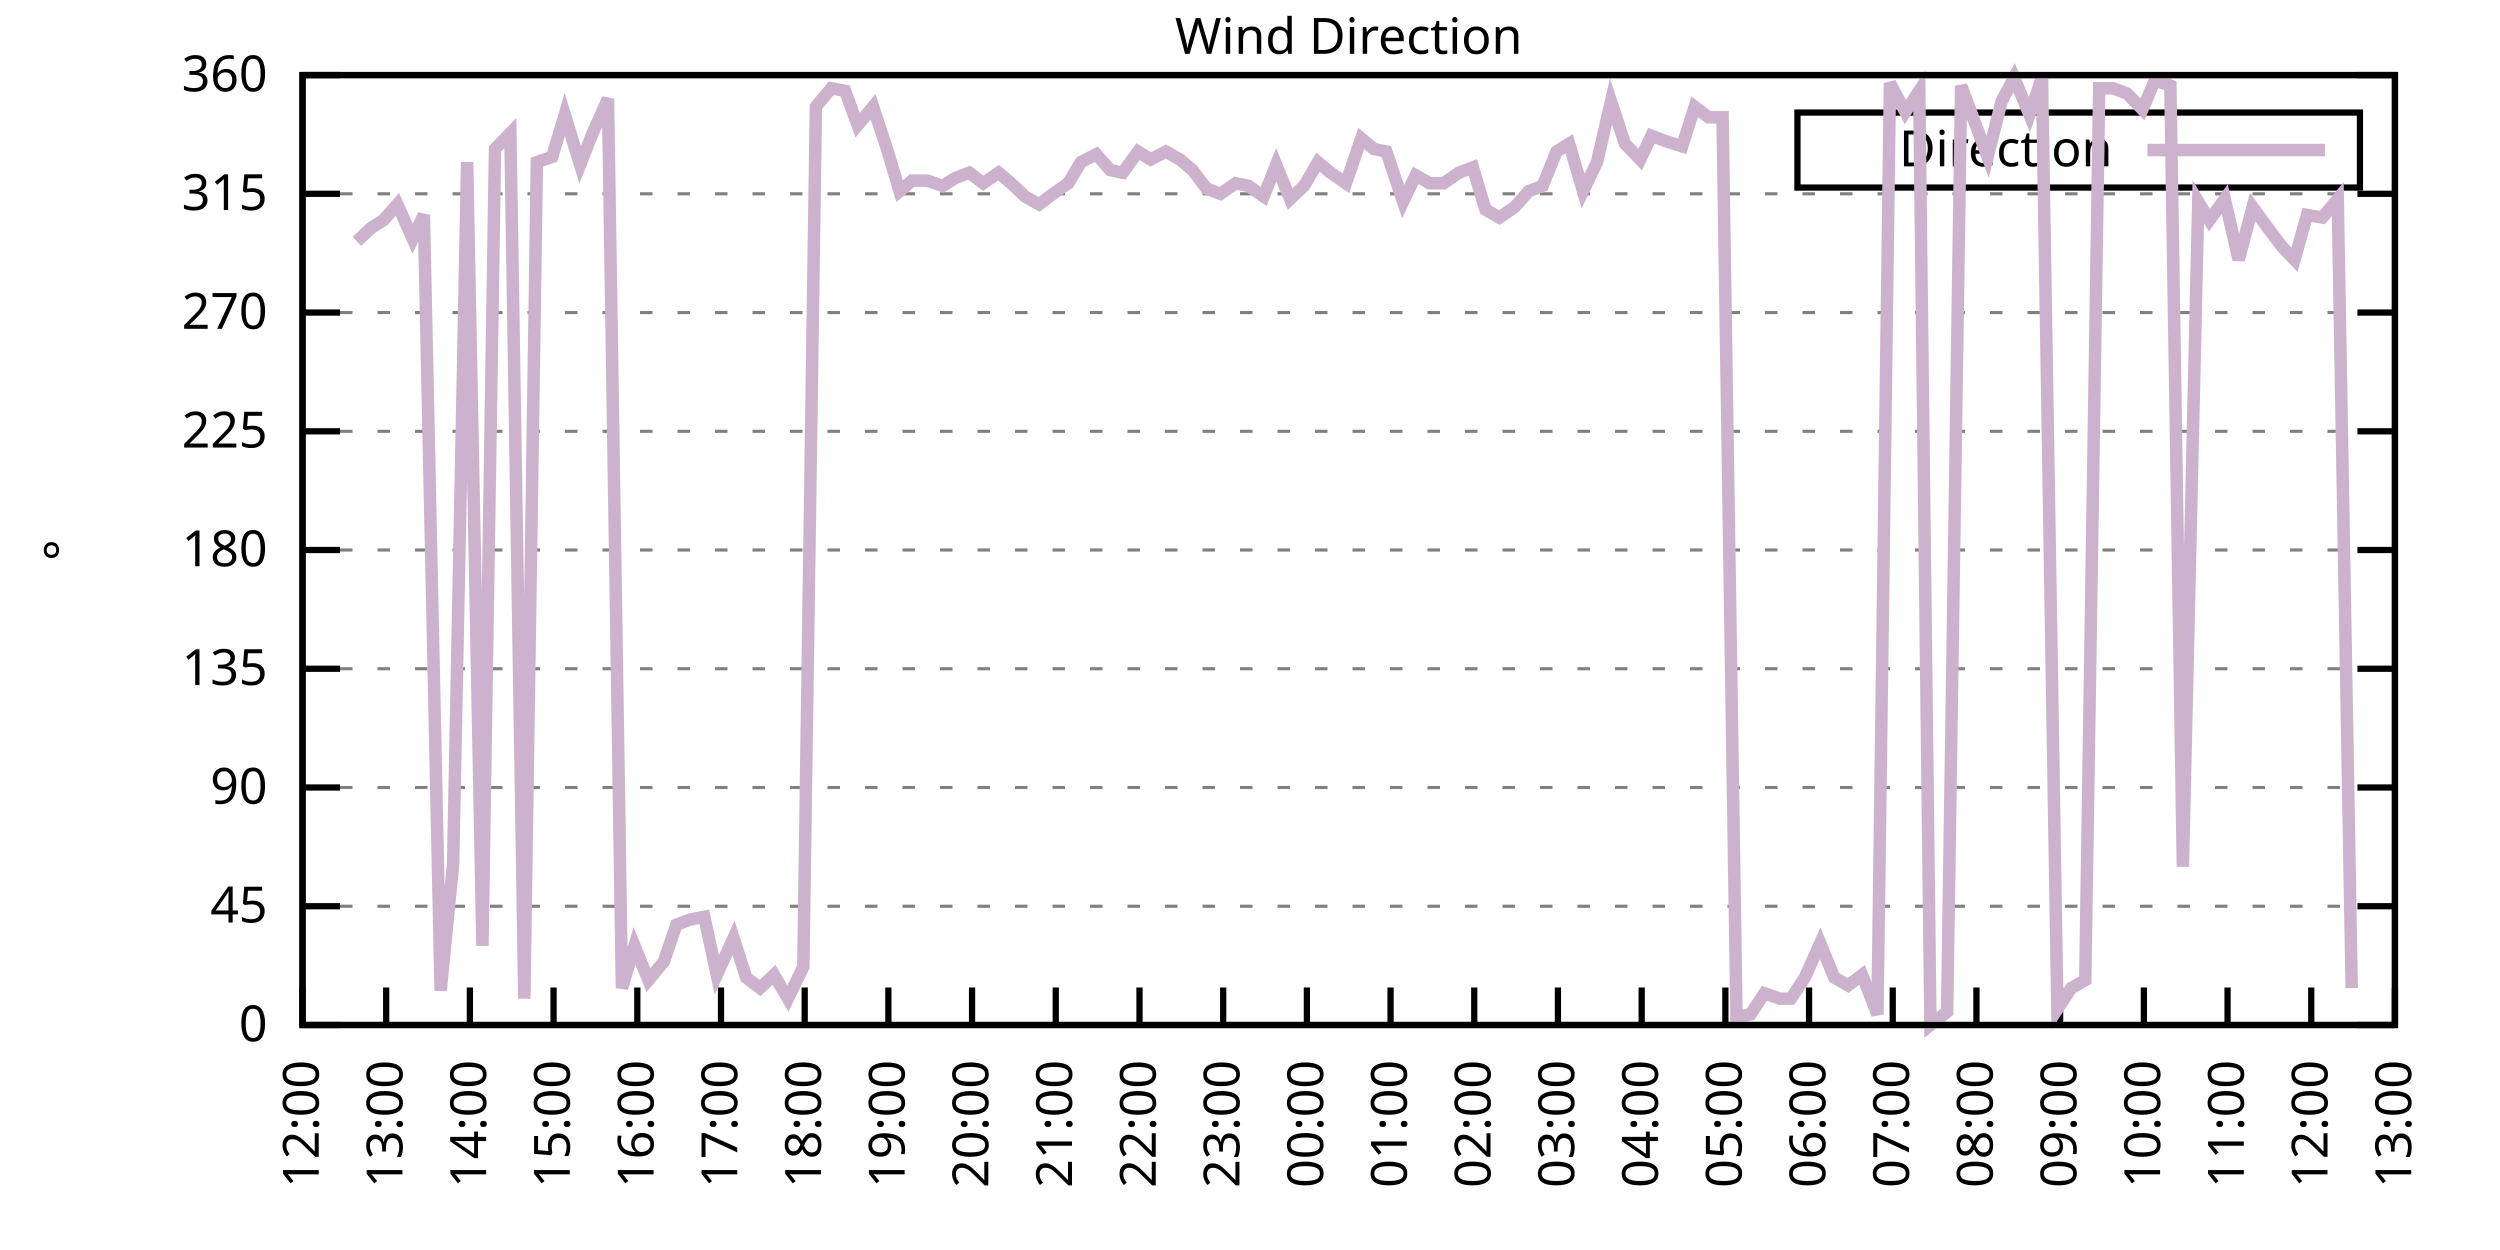
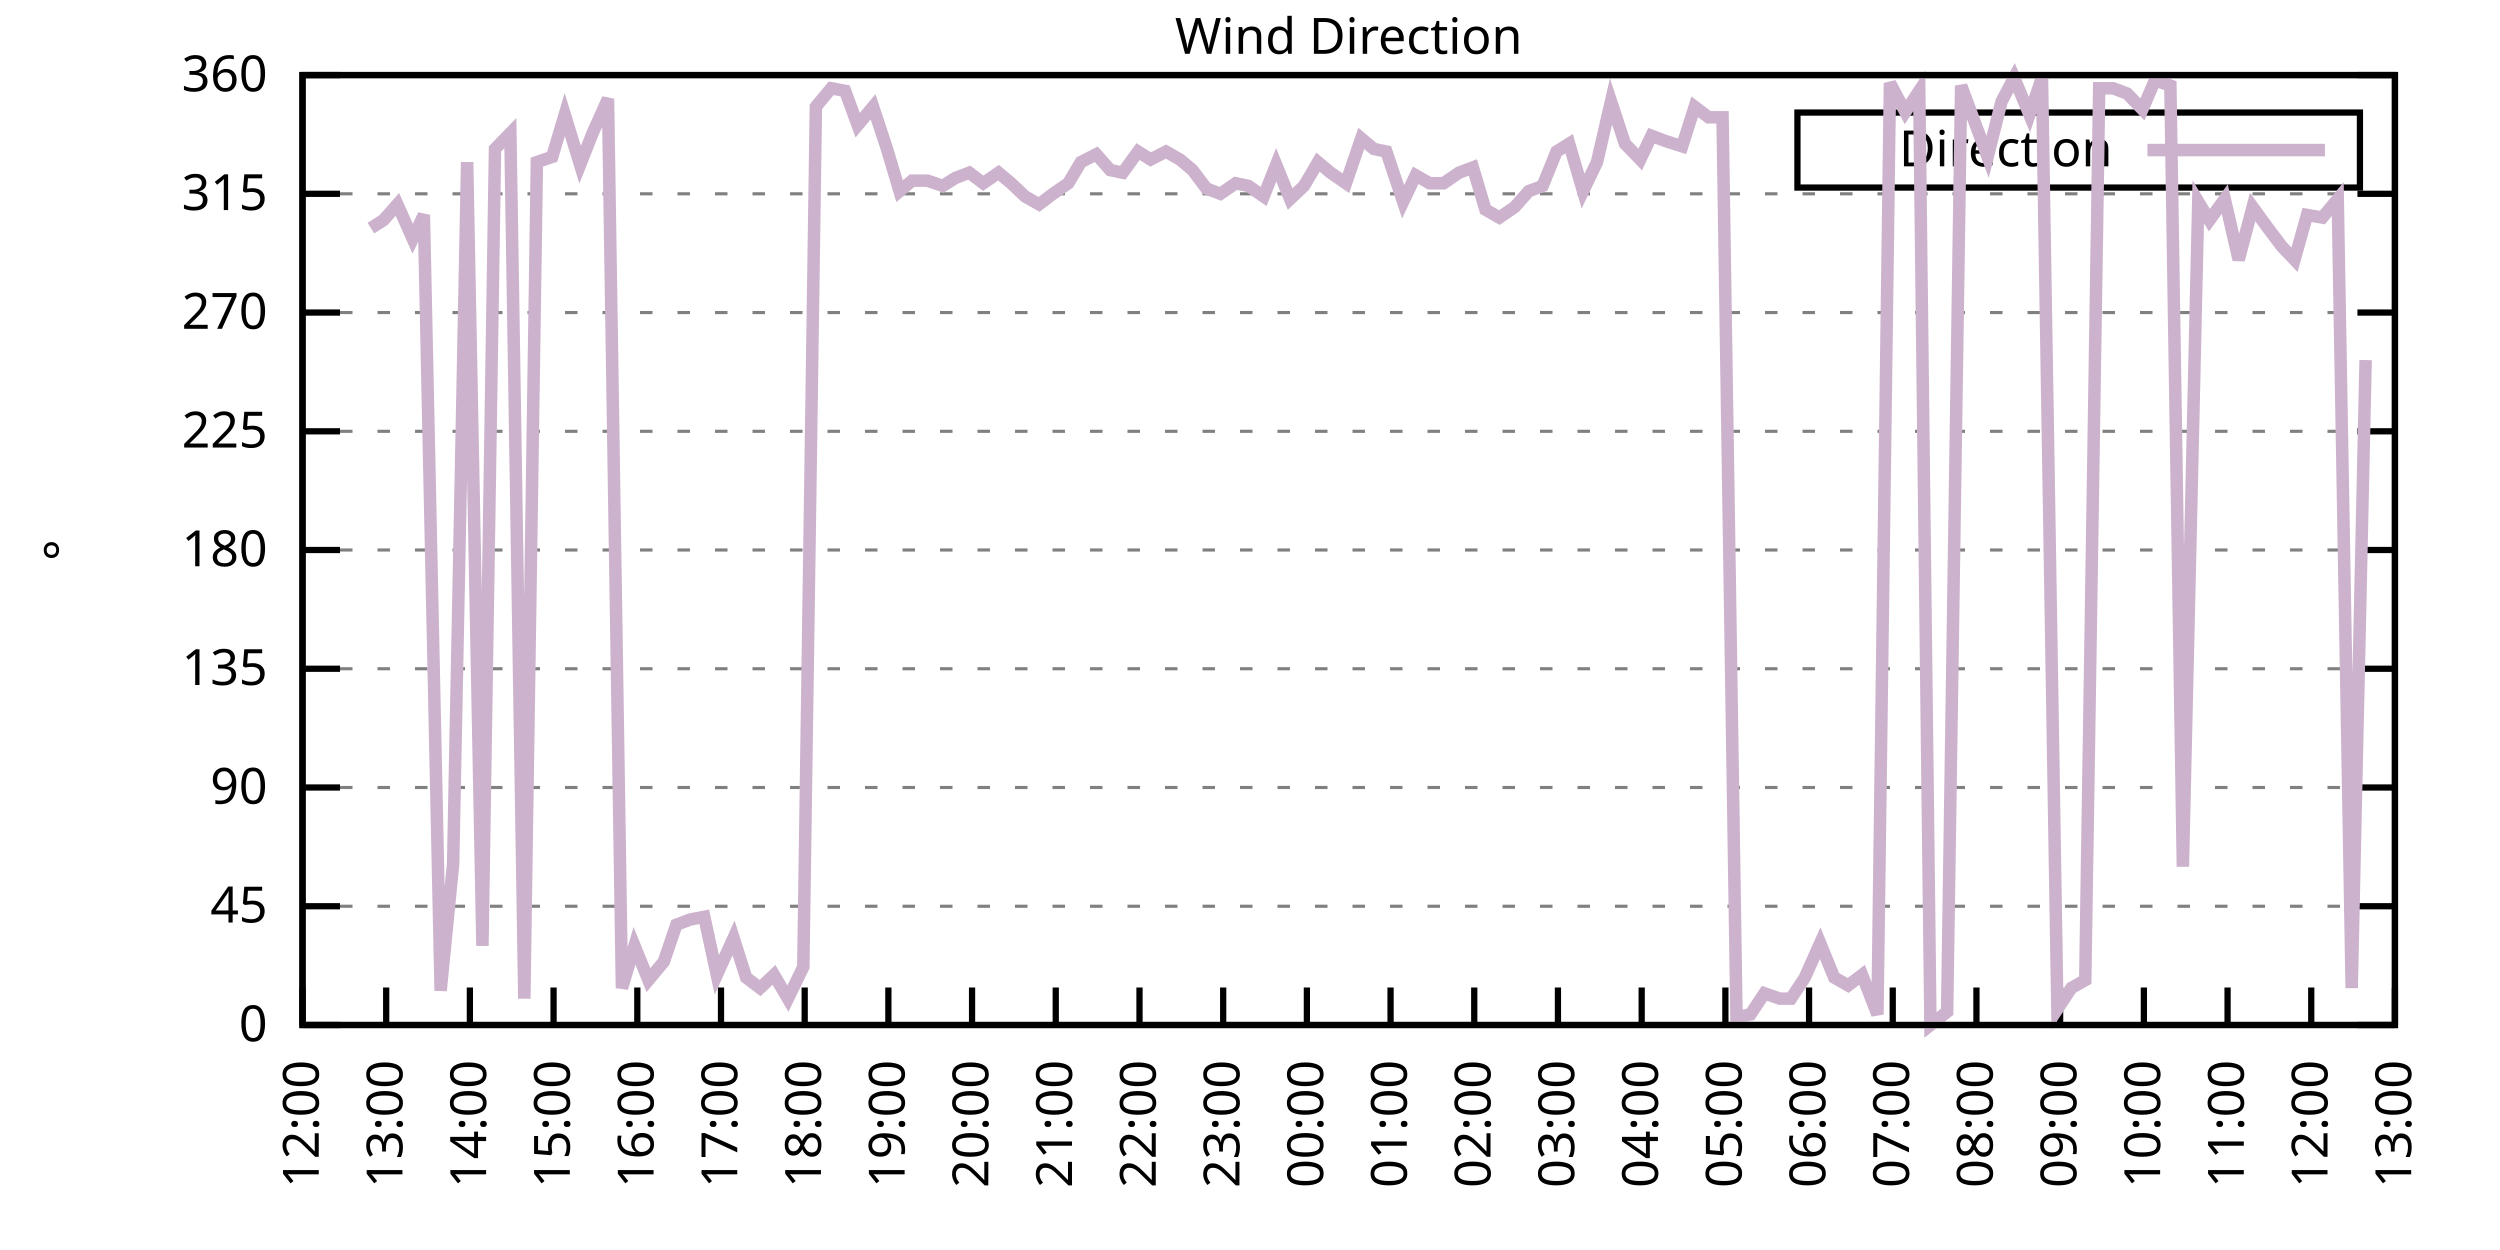
<svg xmlns="http://www.w3.org/2000/svg" xmlns:xlink="http://www.w3.org/1999/xlink" width="400" height="200" viewBox="0 0 400 200">
  <g id="gnuplot_canvas">
    <rect x="0" y="0" width="400" height="200" fill="none" />
    <defs>
      <circle id="gpDot" r="0.5" stroke-width="0.5" stroke="currentColor" />
      <path id="gpPt0" stroke-width="0.333" stroke="currentColor" d="M-1,0 h2 M0,-1 v2" />
      <path id="gpPt1" stroke-width="0.333" stroke="currentColor" d="M-1,-1 L1,1 M1,-1 L-1,1" />
      <path id="gpPt2" stroke-width="0.333" stroke="currentColor" d="M-1,0 L1,0 M0,-1 L0,1 M-1,-1 L1,1 M-1,1 L1,-1" />
      <rect id="gpPt3" stroke-width="0.333" stroke="currentColor" x="-1" y="-1" width="2" height="2" />
      <rect id="gpPt4" stroke-width="0.333" stroke="currentColor" fill="currentColor" x="-1" y="-1" width="2" height="2" />
      <circle id="gpPt5" stroke-width="0.333" stroke="currentColor" cx="0" cy="0" r="1" />
      <use xlink:href="#gpPt5" id="gpPt6" fill="currentColor" stroke="none" />
      <path id="gpPt7" stroke-width="0.333" stroke="currentColor" d="M0,-1.33 L-1.33,0.67 L1.33,0.67 z" />
      <use xlink:href="#gpPt7" id="gpPt8" fill="currentColor" stroke="none" />
      <use xlink:href="#gpPt7" id="gpPt9" stroke="currentColor" transform="rotate(180)" />
      <use xlink:href="#gpPt9" id="gpPt10" fill="currentColor" stroke="none" />
      <use xlink:href="#gpPt3" id="gpPt11" stroke="currentColor" transform="rotate(45)" />
      <use xlink:href="#gpPt11" id="gpPt12" fill="currentColor" stroke="none" />
      <path id="gpPt13" stroke-width="0.333" stroke="currentColor" d="M0,1.330 L1.265,0.411 L0.782,-1.067 L-0.782,-1.076 L-1.265,0.411 z" />
      <use xlink:href="#gpPt13" id="gpPt14" fill="currentColor" stroke="none" />
      <filter id="textbox" filterUnits="objectBoundingBox" x="0" y="0" height="1" width="1">
        <feFlood flood-color="white" flood-opacity="1" result="bgnd" />
        <feComposite in="SourceGraphic" in2="bgnd" operator="atop" />
      </filter>
      <filter id="greybox" filterUnits="objectBoundingBox" x="0" y="0" height="1" width="1">
        <feFlood flood-color="lightgrey" flood-opacity="1" result="grey" />
        <feComposite in="SourceGraphic" in2="grey" operator="atop" />
      </filter>
    </defs>
    <g fill="none" color="white" stroke="currentColor" stroke-width="1.00" stroke-linecap="butt" stroke-linejoin="miter">
</g>
    <g fill="none" color="black" stroke="currentColor" stroke-width="1.00" stroke-linecap="butt" stroke-linejoin="miter">
      <g stroke="none" shape-rendering="crispEdges">
        <polygon fill="rgb(255, 255, 255)" points="48.40,164.00 383.18,164.00 383.18,12.02 48.40,12.02 " />
      </g>
    </g>
    <g fill="none" color="black" stroke="currentColor" stroke-width="1.00" stroke-linecap="butt" stroke-linejoin="miter">
</g>
    <g fill="none" color="black" stroke="black" stroke-width="0.50" stroke-linecap="butt" stroke-linejoin="miter">
</g>
    <g fill="none" color="gray" stroke="currentColor" stroke-width="0.50" stroke-linecap="butt" stroke-linejoin="miter">
      <path stroke="gray" stroke-dasharray="2,4" class="gridline" d="M48.40,164.00 L383.19,164.00  " />
    </g>
    <g fill="none" color="gray" stroke="gray" stroke-width="1.00" stroke-linecap="butt" stroke-linejoin="miter">
</g>
    <g fill="none" color="black" stroke="currentColor" stroke-width="1.00" stroke-linecap="butt" stroke-linejoin="miter">
      <path stroke="black" d="M48.40,164.00 L54.40,164.00 M383.19,164.00 L377.19,164.00  " />
      <g transform="translate(42.80,166.60)" stroke="none" fill="black" font-family="Sans" font-size="8.00" text-anchor="end">
        <text>
          <tspan font-family="Sans"> 0</tspan>
        </text>
      </g>
    </g>
    <g fill="none" color="black" stroke="currentColor" stroke-width="1.00" stroke-linecap="butt" stroke-linejoin="miter">
</g>
    <g fill="none" color="black" stroke="black" stroke-width="0.50" stroke-linecap="butt" stroke-linejoin="miter">
</g>
    <g fill="none" color="gray" stroke="currentColor" stroke-width="0.50" stroke-linecap="butt" stroke-linejoin="miter">
      <path stroke="gray" stroke-dasharray="2,4" class="gridline" d="M48.40,145.00 L383.19,145.00  " />
    </g>
    <g fill="none" color="gray" stroke="gray" stroke-width="1.00" stroke-linecap="butt" stroke-linejoin="miter">
</g>
    <g fill="none" color="black" stroke="currentColor" stroke-width="1.00" stroke-linecap="butt" stroke-linejoin="miter">
      <path stroke="black" d="M48.40,145.00 L54.40,145.00 M383.19,145.00 L377.19,145.00  " />
      <g transform="translate(42.80,147.60)" stroke="none" fill="black" font-family="Sans" font-size="8.00" text-anchor="end">
        <text>
          <tspan font-family="Sans"> 45</tspan>
        </text>
      </g>
    </g>
    <g fill="none" color="black" stroke="currentColor" stroke-width="1.00" stroke-linecap="butt" stroke-linejoin="miter">
</g>
    <g fill="none" color="black" stroke="black" stroke-width="0.50" stroke-linecap="butt" stroke-linejoin="miter">
</g>
    <g fill="none" color="gray" stroke="currentColor" stroke-width="0.50" stroke-linecap="butt" stroke-linejoin="miter">
      <path stroke="gray" stroke-dasharray="2,4" class="gridline" d="M48.40,126.00 L383.19,126.00  " />
    </g>
    <g fill="none" color="gray" stroke="gray" stroke-width="1.00" stroke-linecap="butt" stroke-linejoin="miter">
</g>
    <g fill="none" color="black" stroke="currentColor" stroke-width="1.00" stroke-linecap="butt" stroke-linejoin="miter">
      <path stroke="black" d="M48.40,126.00 L54.40,126.00 M383.19,126.00 L377.19,126.00  " />
      <g transform="translate(42.80,128.60)" stroke="none" fill="black" font-family="Sans" font-size="8.00" text-anchor="end">
        <text>
          <tspan font-family="Sans"> 90</tspan>
        </text>
      </g>
    </g>
    <g fill="none" color="black" stroke="currentColor" stroke-width="1.00" stroke-linecap="butt" stroke-linejoin="miter">
</g>
    <g fill="none" color="black" stroke="black" stroke-width="0.50" stroke-linecap="butt" stroke-linejoin="miter">
</g>
    <g fill="none" color="gray" stroke="currentColor" stroke-width="0.50" stroke-linecap="butt" stroke-linejoin="miter">
      <path stroke="gray" stroke-dasharray="2,4" class="gridline" d="M48.40,107.00 L383.19,107.00  " />
    </g>
    <g fill="none" color="gray" stroke="gray" stroke-width="1.00" stroke-linecap="butt" stroke-linejoin="miter">
</g>
    <g fill="none" color="black" stroke="currentColor" stroke-width="1.00" stroke-linecap="butt" stroke-linejoin="miter">
      <path stroke="black" d="M48.40,107.00 L54.40,107.00 M383.19,107.00 L377.19,107.00  " />
      <g transform="translate(42.80,109.60)" stroke="none" fill="black" font-family="Sans" font-size="8.00" text-anchor="end">
        <text>
          <tspan font-family="Sans"> 135</tspan>
        </text>
      </g>
    </g>
    <g fill="none" color="black" stroke="currentColor" stroke-width="1.00" stroke-linecap="butt" stroke-linejoin="miter">
</g>
    <g fill="none" color="black" stroke="black" stroke-width="0.50" stroke-linecap="butt" stroke-linejoin="miter">
</g>
    <g fill="none" color="gray" stroke="currentColor" stroke-width="0.50" stroke-linecap="butt" stroke-linejoin="miter">
      <path stroke="gray" stroke-dasharray="2,4" class="gridline" d="M48.40,88.00 L383.19,88.00  " />
    </g>
    <g fill="none" color="gray" stroke="gray" stroke-width="1.00" stroke-linecap="butt" stroke-linejoin="miter">
</g>
    <g fill="none" color="black" stroke="currentColor" stroke-width="1.00" stroke-linecap="butt" stroke-linejoin="miter">
      <path stroke="black" d="M48.40,88.00 L54.40,88.00 M383.19,88.00 L377.19,88.00  " />
      <g transform="translate(42.80,90.60)" stroke="none" fill="black" font-family="Sans" font-size="8.00" text-anchor="end">
        <text>
          <tspan font-family="Sans"> 180</tspan>
        </text>
      </g>
    </g>
    <g fill="none" color="black" stroke="currentColor" stroke-width="1.00" stroke-linecap="butt" stroke-linejoin="miter">
</g>
    <g fill="none" color="black" stroke="black" stroke-width="0.50" stroke-linecap="butt" stroke-linejoin="miter">
</g>
    <g fill="none" color="gray" stroke="currentColor" stroke-width="0.50" stroke-linecap="butt" stroke-linejoin="miter">
      <path stroke="gray" stroke-dasharray="2,4" class="gridline" d="M48.40,69.01 L383.19,69.01  " />
    </g>
    <g fill="none" color="gray" stroke="gray" stroke-width="1.00" stroke-linecap="butt" stroke-linejoin="miter">
</g>
    <g fill="none" color="black" stroke="currentColor" stroke-width="1.00" stroke-linecap="butt" stroke-linejoin="miter">
      <path stroke="black" d="M48.40,69.01 L54.40,69.01 M383.19,69.01 L377.19,69.01  " />
      <g transform="translate(42.80,71.61)" stroke="none" fill="black" font-family="Sans" font-size="8.00" text-anchor="end">
        <text>
          <tspan font-family="Sans"> 225</tspan>
        </text>
      </g>
    </g>
    <g fill="none" color="black" stroke="currentColor" stroke-width="1.00" stroke-linecap="butt" stroke-linejoin="miter">
</g>
    <g fill="none" color="black" stroke="black" stroke-width="0.50" stroke-linecap="butt" stroke-linejoin="miter">
</g>
    <g fill="none" color="gray" stroke="currentColor" stroke-width="0.50" stroke-linecap="butt" stroke-linejoin="miter">
      <path stroke="gray" stroke-dasharray="2,4" class="gridline" d="M48.40,50.01 L383.19,50.01  " />
    </g>
    <g fill="none" color="gray" stroke="gray" stroke-width="1.00" stroke-linecap="butt" stroke-linejoin="miter">
</g>
    <g fill="none" color="black" stroke="currentColor" stroke-width="1.00" stroke-linecap="butt" stroke-linejoin="miter">
      <path stroke="black" d="M48.40,50.01 L54.40,50.01 M383.19,50.01 L377.19,50.01  " />
      <g transform="translate(42.80,52.61)" stroke="none" fill="black" font-family="Sans" font-size="8.00" text-anchor="end">
        <text>
          <tspan font-family="Sans"> 270</tspan>
        </text>
      </g>
    </g>
    <g fill="none" color="black" stroke="currentColor" stroke-width="1.00" stroke-linecap="butt" stroke-linejoin="miter">
</g>
    <g fill="none" color="black" stroke="black" stroke-width="0.50" stroke-linecap="butt" stroke-linejoin="miter">
</g>
    <g fill="none" color="gray" stroke="currentColor" stroke-width="0.50" stroke-linecap="butt" stroke-linejoin="miter">
      <path stroke="gray" stroke-dasharray="2,4" class="gridline" d="M48.40,31.01 L383.19,31.01  " />
    </g>
    <g fill="none" color="gray" stroke="gray" stroke-width="1.00" stroke-linecap="butt" stroke-linejoin="miter">
</g>
    <g fill="none" color="black" stroke="currentColor" stroke-width="1.00" stroke-linecap="butt" stroke-linejoin="miter">
      <path stroke="black" d="M48.40,31.01 L54.40,31.01 M383.19,31.01 L377.19,31.01  " />
      <g transform="translate(42.80,33.61)" stroke="none" fill="black" font-family="Sans" font-size="8.00" text-anchor="end">
        <text>
          <tspan font-family="Sans"> 315</tspan>
        </text>
      </g>
    </g>
    <g fill="none" color="black" stroke="currentColor" stroke-width="1.00" stroke-linecap="butt" stroke-linejoin="miter">
</g>
    <g fill="none" color="black" stroke="black" stroke-width="0.50" stroke-linecap="butt" stroke-linejoin="miter">
</g>
    <g fill="none" color="gray" stroke="currentColor" stroke-width="0.50" stroke-linecap="butt" stroke-linejoin="miter">
      <path stroke="gray" stroke-dasharray="2,4" class="gridline" d="M48.40,12.01 L383.19,12.01  " />
    </g>
    <g fill="none" color="gray" stroke="gray" stroke-width="1.00" stroke-linecap="butt" stroke-linejoin="miter">
</g>
    <g fill="none" color="black" stroke="currentColor" stroke-width="1.00" stroke-linecap="butt" stroke-linejoin="miter">
      <path stroke="black" d="M48.40,12.01 L54.40,12.01 M383.19,12.01 L377.19,12.01  " />
      <g transform="translate(42.80,14.61)" stroke="none" fill="black" font-family="Sans" font-size="8.00" text-anchor="end">
        <text>
          <tspan font-family="Sans"> 360</tspan>
        </text>
      </g>
    </g>
    <g fill="none" color="black" stroke="currentColor" stroke-width="1.00" stroke-linecap="butt" stroke-linejoin="miter">
      <path stroke="black" d="M48.40,164.00 L48.40,158.00  " />
      <g transform="translate(51.00,169.60) rotate(270.00)" stroke="none" fill="black" font-family="Sans" font-size="8.00" text-anchor="end">
        <text>
          <tspan font-family="Sans">12:00</tspan>
        </text>
      </g>
    </g>
    <g fill="none" color="black" stroke="currentColor" stroke-width="1.00" stroke-linecap="butt" stroke-linejoin="miter">
      <path stroke="black" d="M61.79,164.00 L61.79,158.00  " />
      <g transform="translate(64.39,169.60) rotate(270.00)" stroke="none" fill="black" font-family="Sans" font-size="8.00" text-anchor="end">
        <text>
          <tspan font-family="Sans">13:00</tspan>
        </text>
      </g>
    </g>
    <g fill="none" color="black" stroke="currentColor" stroke-width="1.00" stroke-linecap="butt" stroke-linejoin="miter">
      <path stroke="black" d="M75.18,164.00 L75.18,158.00  " />
      <g transform="translate(77.78,169.60) rotate(270.00)" stroke="none" fill="black" font-family="Sans" font-size="8.00" text-anchor="end">
        <text>
          <tspan font-family="Sans">14:00</tspan>
        </text>
      </g>
    </g>
    <g fill="none" color="black" stroke="currentColor" stroke-width="1.00" stroke-linecap="butt" stroke-linejoin="miter">
      <path stroke="black" d="M88.57,164.00 L88.57,158.00  " />
      <g transform="translate(91.17,169.60) rotate(270.00)" stroke="none" fill="black" font-family="Sans" font-size="8.00" text-anchor="end">
        <text>
          <tspan font-family="Sans">15:00</tspan>
        </text>
      </g>
    </g>
    <g fill="none" color="black" stroke="currentColor" stroke-width="1.00" stroke-linecap="butt" stroke-linejoin="miter">
      <path stroke="black" d="M101.97,164.00 L101.97,158.00  " />
      <g transform="translate(104.57,169.60) rotate(270.00)" stroke="none" fill="black" font-family="Sans" font-size="8.00" text-anchor="end">
        <text>
          <tspan font-family="Sans">16:00</tspan>
        </text>
      </g>
    </g>
    <g fill="none" color="black" stroke="currentColor" stroke-width="1.00" stroke-linecap="butt" stroke-linejoin="miter">
      <path stroke="black" d="M115.36,164.00 L115.36,158.00  " />
      <g transform="translate(117.96,169.60) rotate(270.00)" stroke="none" fill="black" font-family="Sans" font-size="8.00" text-anchor="end">
        <text>
          <tspan font-family="Sans">17:00</tspan>
        </text>
      </g>
    </g>
    <g fill="none" color="black" stroke="currentColor" stroke-width="1.00" stroke-linecap="butt" stroke-linejoin="miter">
      <path stroke="black" d="M128.75,164.00 L128.75,158.00  " />
      <g transform="translate(131.35,169.60) rotate(270.00)" stroke="none" fill="black" font-family="Sans" font-size="8.00" text-anchor="end">
        <text>
          <tspan font-family="Sans">18:00</tspan>
        </text>
      </g>
    </g>
    <g fill="none" color="black" stroke="currentColor" stroke-width="1.00" stroke-linecap="butt" stroke-linejoin="miter">
      <path stroke="black" d="M142.14,164.00 L142.14,158.00  " />
      <g transform="translate(144.74,169.60) rotate(270.00)" stroke="none" fill="black" font-family="Sans" font-size="8.00" text-anchor="end">
        <text>
          <tspan font-family="Sans">19:00</tspan>
        </text>
      </g>
    </g>
    <g fill="none" color="black" stroke="currentColor" stroke-width="1.00" stroke-linecap="butt" stroke-linejoin="miter">
      <path stroke="black" d="M155.53,164.00 L155.53,158.00  " />
      <g transform="translate(158.13,169.60) rotate(270.00)" stroke="none" fill="black" font-family="Sans" font-size="8.00" text-anchor="end">
        <text>
          <tspan font-family="Sans">20:00</tspan>
        </text>
      </g>
    </g>
    <g fill="none" color="black" stroke="currentColor" stroke-width="1.00" stroke-linecap="butt" stroke-linejoin="miter">
      <path stroke="black" d="M168.92,164.00 L168.92,158.00  " />
      <g transform="translate(171.52,169.60) rotate(270.00)" stroke="none" fill="black" font-family="Sans" font-size="8.00" text-anchor="end">
        <text>
          <tspan font-family="Sans">21:00</tspan>
        </text>
      </g>
    </g>
    <g fill="none" color="black" stroke="currentColor" stroke-width="1.00" stroke-linecap="butt" stroke-linejoin="miter">
      <path stroke="black" d="M182.32,164.00 L182.32,158.00  " />
      <g transform="translate(184.92,169.60) rotate(270.00)" stroke="none" fill="black" font-family="Sans" font-size="8.00" text-anchor="end">
        <text>
          <tspan font-family="Sans">22:00</tspan>
        </text>
      </g>
    </g>
    <g fill="none" color="black" stroke="currentColor" stroke-width="1.00" stroke-linecap="butt" stroke-linejoin="miter">
      <path stroke="black" d="M195.71,164.00 L195.71,158.00  " />
      <g transform="translate(198.31,169.60) rotate(270.00)" stroke="none" fill="black" font-family="Sans" font-size="8.00" text-anchor="end">
        <text>
          <tspan font-family="Sans">23:00</tspan>
        </text>
      </g>
    </g>
    <g fill="none" color="black" stroke="currentColor" stroke-width="1.00" stroke-linecap="butt" stroke-linejoin="miter">
      <path stroke="black" d="M209.10,164.00 L209.10,158.00  " />
      <g transform="translate(211.70,169.60) rotate(270.00)" stroke="none" fill="black" font-family="Sans" font-size="8.00" text-anchor="end">
        <text>
          <tspan font-family="Sans">00:00</tspan>
        </text>
      </g>
    </g>
    <g fill="none" color="black" stroke="currentColor" stroke-width="1.00" stroke-linecap="butt" stroke-linejoin="miter">
      <path stroke="black" d="M222.49,164.00 L222.49,158.00  " />
      <g transform="translate(225.09,169.60) rotate(270.00)" stroke="none" fill="black" font-family="Sans" font-size="8.00" text-anchor="end">
        <text>
          <tspan font-family="Sans">01:00</tspan>
        </text>
      </g>
    </g>
    <g fill="none" color="black" stroke="currentColor" stroke-width="1.00" stroke-linecap="butt" stroke-linejoin="miter">
      <path stroke="black" d="M235.88,164.00 L235.88,158.00  " />
      <g transform="translate(238.48,169.60) rotate(270.00)" stroke="none" fill="black" font-family="Sans" font-size="8.00" text-anchor="end">
        <text>
          <tspan font-family="Sans">02:00</tspan>
        </text>
      </g>
    </g>
    <g fill="none" color="black" stroke="currentColor" stroke-width="1.00" stroke-linecap="butt" stroke-linejoin="miter">
      <path stroke="black" d="M249.27,164.00 L249.27,158.00  " />
      <g transform="translate(251.87,169.60) rotate(270.00)" stroke="none" fill="black" font-family="Sans" font-size="8.00" text-anchor="end">
        <text>
          <tspan font-family="Sans">03:00</tspan>
        </text>
      </g>
    </g>
    <g fill="none" color="black" stroke="currentColor" stroke-width="1.00" stroke-linecap="butt" stroke-linejoin="miter">
      <path stroke="black" d="M262.67,164.00 L262.67,158.00  " />
      <g transform="translate(265.27,169.60) rotate(270.00)" stroke="none" fill="black" font-family="Sans" font-size="8.00" text-anchor="end">
        <text>
          <tspan font-family="Sans">04:00</tspan>
        </text>
      </g>
    </g>
    <g fill="none" color="black" stroke="currentColor" stroke-width="1.00" stroke-linecap="butt" stroke-linejoin="miter">
      <path stroke="black" d="M276.06,164.00 L276.06,158.00  " />
      <g transform="translate(278.66,169.60) rotate(270.00)" stroke="none" fill="black" font-family="Sans" font-size="8.00" text-anchor="end">
        <text>
          <tspan font-family="Sans">05:00</tspan>
        </text>
      </g>
    </g>
    <g fill="none" color="black" stroke="currentColor" stroke-width="1.00" stroke-linecap="butt" stroke-linejoin="miter">
      <path stroke="black" d="M289.45,164.00 L289.45,158.00  " />
      <g transform="translate(292.05,169.60) rotate(270.00)" stroke="none" fill="black" font-family="Sans" font-size="8.00" text-anchor="end">
        <text>
          <tspan font-family="Sans">06:00</tspan>
        </text>
      </g>
    </g>
    <g fill="none" color="black" stroke="currentColor" stroke-width="1.00" stroke-linecap="butt" stroke-linejoin="miter">
      <path stroke="black" d="M302.84,164.00 L302.84,158.00  " />
      <g transform="translate(305.44,169.60) rotate(270.00)" stroke="none" fill="black" font-family="Sans" font-size="8.00" text-anchor="end">
        <text>
          <tspan font-family="Sans">07:00</tspan>
        </text>
      </g>
    </g>
    <g fill="none" color="black" stroke="currentColor" stroke-width="1.00" stroke-linecap="butt" stroke-linejoin="miter">
      <path stroke="black" d="M316.23,164.00 L316.23,158.00  " />
      <g transform="translate(318.83,169.60) rotate(270.00)" stroke="none" fill="black" font-family="Sans" font-size="8.00" text-anchor="end">
        <text>
          <tspan font-family="Sans">08:00</tspan>
        </text>
      </g>
    </g>
    <g fill="none" color="black" stroke="currentColor" stroke-width="1.00" stroke-linecap="butt" stroke-linejoin="miter">
      <path stroke="black" d="M329.62,164.00 L329.62,158.00  " />
      <g transform="translate(332.22,169.60) rotate(270.00)" stroke="none" fill="black" font-family="Sans" font-size="8.00" text-anchor="end">
        <text>
          <tspan font-family="Sans">09:00</tspan>
        </text>
      </g>
    </g>
    <g fill="none" color="black" stroke="currentColor" stroke-width="1.00" stroke-linecap="butt" stroke-linejoin="miter">
      <path stroke="black" d="M343.02,164.00 L343.02,158.00  " />
      <g transform="translate(345.62,169.60) rotate(270.00)" stroke="none" fill="black" font-family="Sans" font-size="8.00" text-anchor="end">
        <text>
          <tspan font-family="Sans">10:00</tspan>
        </text>
      </g>
    </g>
    <g fill="none" color="black" stroke="currentColor" stroke-width="1.00" stroke-linecap="butt" stroke-linejoin="miter">
      <path stroke="black" d="M356.41,164.00 L356.41,158.00  " />
      <g transform="translate(359.01,169.60) rotate(270.00)" stroke="none" fill="black" font-family="Sans" font-size="8.00" text-anchor="end">
        <text>
          <tspan font-family="Sans">11:00</tspan>
        </text>
      </g>
    </g>
    <g fill="none" color="black" stroke="currentColor" stroke-width="1.00" stroke-linecap="butt" stroke-linejoin="miter">
      <path stroke="black" d="M369.80,164.00 L369.80,158.00  " />
      <g transform="translate(372.40,169.60) rotate(270.00)" stroke="none" fill="black" font-family="Sans" font-size="8.00" text-anchor="end">
        <text>
          <tspan font-family="Sans">12:00</tspan>
        </text>
      </g>
    </g>
    <g fill="none" color="black" stroke="currentColor" stroke-width="1.00" stroke-linecap="butt" stroke-linejoin="miter">
      <path stroke="black" d="M383.19,164.00 L383.19,158.00  " />
      <g transform="translate(385.79,169.60) rotate(270.00)" stroke="none" fill="black" font-family="Sans" font-size="8.00" text-anchor="end">
        <text>
          <tspan font-family="Sans">13:00</tspan>
        </text>
      </g>
    </g>
    <g fill="none" color="black" stroke="currentColor" stroke-width="1.00" stroke-linecap="butt" stroke-linejoin="miter">
</g>
    <g fill="none" color="black" stroke="currentColor" stroke-width="1.00" stroke-linecap="butt" stroke-linejoin="miter">
      <path stroke="black" d="M48.40,12.01 L48.40,164.00 L383.19,164.00 L383.19,12.01 L48.40,12.01 Z  " />
    </g>
    <g fill="none" color="black" stroke="currentColor" stroke-width="1.00" stroke-linecap="butt" stroke-linejoin="miter">
</g>
    <g fill="none" color="black" stroke="currentColor" stroke-width="1.00" stroke-linecap="butt" stroke-linejoin="miter">
      <path stroke="black" d="M287.59,30.01 L287.59,18.01 L377.59,18.01 L377.59,30.01 L287.59,30.01 Z  " />
    </g>
    <g id="Wind_direction_plot_1">
      <g fill="none" color="white" stroke="black" stroke-width="2.00" stroke-linecap="butt" stroke-linejoin="miter">
</g>
      <g fill="none" color="black" stroke="currentColor" stroke-width="2.00" stroke-linecap="butt" stroke-linejoin="miter">
        <g transform="translate(337.99,26.61)" stroke="none" fill="black" font-family="Sans" font-size="8.00" text-anchor="end">
          <text>
            <tspan font-family="Sans">Direction</tspan>
          </text>
        </g>
      </g>
      <g fill="none" color="black" stroke="currentColor" stroke-width="2.00" stroke-linecap="butt" stroke-linejoin="miter">
-         <path stroke="rgb(204, 178, 204)" d="M343.59,24.01 L371.99,24.01 M57.10,38.61 L59.34,36.50 L61.35,35.23 L63.58,32.70 L66.03,38.19 L67.82,34.39   L70.50,158.51 L72.50,138.25 L74.74,25.94 L77.19,151.33 L79.20,23.83 L81.66,21.30 L83.89,159.78 L85.90,25.94   L88.35,25.10 L90.36,18.34 L92.82,26.36 L94.82,21.30 L97.28,15.81 L99.51,158.09 L101.52,151.33 L103.75,156.82   L106.21,153.87 L108.22,147.96 L110.45,147.11 L112.68,146.69 L114.69,155.98 L117.37,150.07 L119.38,156.40 L121.61,158.09   L123.84,155.98 L126.07,159.78 L128.53,154.71 L130.54,17.08 L132.99,14.12 L135.22,14.54 L137.23,20.03 L139.69,17.08   L141.92,23.83 L143.93,30.59 L145.94,28.90 L148.39,28.90 L150.85,29.74 L152.85,28.48 L155.09,27.63 L157.32,29.32   L159.77,27.63 L161.78,29.32 L164.01,31.43 L166.25,32.70 L168.48,31.01 L170.93,29.32 L172.94,25.94 L175.40,24.68   L177.63,27.21 L179.64,27.63 L182.09,24.25 L184.10,25.52 L186.56,24.25 L188.79,25.52 L190.80,27.21 L193.03,30.16   L195.26,31.01 L197.72,29.32 L199.73,29.74 L202.18,31.43 L204.19,26.36 L206.42,31.85 L208.65,29.74 L210.88,25.94   L212.89,27.63 L215.35,29.32 L217.80,22.14 L219.81,23.83 L221.82,24.25 L224.50,32.28 L226.51,28.05 L228.74,29.32   L230.97,29.32 L233.43,27.63 L235.66,26.79 L237.67,33.54 L239.90,34.81 L242.36,33.12 L244.59,30.59 L246.82,29.74   L249.05,24.25 L251.06,22.99 L253.29,30.59 L255.52,25.94 L257.76,16.23 L259.99,22.99 L262.44,25.52 L264.23,21.72   L266.46,22.56 L269.14,23.41 L271.15,17.08 L273.38,18.77 L275.61,18.77 L277.84,162.73 L280.07,162.31 L282.31,158.93   L284.76,159.78 L286.55,159.78 L288.78,156.40 L291.23,150.91 L293.47,156.40 L295.70,157.67 L297.93,155.98 L300.39,162.31   L302.39,13.28 L304.85,17.92 L307.08,14.54 L308.87,164.00 L311.54,161.89 L313.78,13.70 L318.02,25.10 L320.25,16.23   L322.26,12.43 L324.71,18.34 L326.72,12.43 L329.18,161.47 L331.41,158.09 L333.64,156.82 L335.87,14.12 L338.10,14.12   L340.34,14.97 L342.79,17.50 L344.80,12.85 L347.26,13.70 L349.26,138.67 L351.72,32.28 L353.51,35.23 L355.96,31.85   L358.19,41.56 L360.42,33.12 L362.88,36.50 L365.11,39.45 L367.12,41.56 L369.13,34.39 L371.58,34.81 L374.04,31.85   L376.27,158.09  " />
+         <path stroke="rgb(204, 178, 204)" d="M343.59,24.01 L371.99,24.01 M59.34,36.50 L61.35,35.23 L63.58,32.70 L66.03,38.19 L67.82,34.39 L70.50,158.51   L72.50,138.25 L74.74,25.94 L77.19,151.33 L79.20,23.83 L81.66,21.30 L83.89,159.78 L85.90,25.94 L88.35,25.10   L90.36,18.34 L92.82,26.36 L94.82,21.30 L97.28,15.81 L99.51,158.09 L101.52,151.33 L103.75,156.82 L106.21,153.87   L108.22,147.96 L110.45,147.11 L112.68,146.69 L114.69,155.98 L117.37,150.07 L119.38,156.40 L121.61,158.09 L123.84,155.98   L126.07,159.78 L128.53,154.71 L130.54,17.08 L132.99,14.12 L135.22,14.54 L137.23,20.03 L139.69,17.08 L141.92,23.83   L143.93,30.59 L145.94,28.90 L148.39,28.90 L150.85,29.74 L152.85,28.48 L155.09,27.63 L157.32,29.32 L159.77,27.63   L161.78,29.32 L164.01,31.43 L166.25,32.70 L168.48,31.01 L170.93,29.32 L172.94,25.94 L175.40,24.68 L177.63,27.21   L179.64,27.63 L182.09,24.25 L184.10,25.52 L186.56,24.25 L188.79,25.52 L190.80,27.21 L193.03,30.16 L195.26,31.01   L197.72,29.32 L199.73,29.74 L202.18,31.43 L204.19,26.36 L206.42,31.85 L208.65,29.74 L210.88,25.94 L212.89,27.63   L215.35,29.32 L217.80,22.14 L219.81,23.83 L221.82,24.25 L224.50,32.28 L226.51,28.05 L228.74,29.32 L230.97,29.32   L233.43,27.63 L235.66,26.79 L237.67,33.54 L239.90,34.81 L242.36,33.12 L244.59,30.59 L246.82,29.74 L249.05,24.25   L251.06,22.99 L253.29,30.59 L255.52,25.94 L257.76,16.23 L259.99,22.99 L262.44,25.52 L264.23,21.72 L266.46,22.56   L269.14,23.41 L271.15,17.08 L273.38,18.77 L275.61,18.77 L277.84,162.73 L280.07,162.31 L282.31,158.93 L284.76,159.78   L286.55,159.78 L288.78,156.40 L291.23,150.91 L293.47,156.40 L295.70,157.67 L297.93,155.98 L300.39,162.31 L302.39,13.28   L304.85,17.92 L307.08,14.54 L308.87,164.00 L311.54,161.89 L313.78,13.70 L318.02,25.10 L320.25,16.23 L322.26,12.43   L324.71,18.34 L326.72,12.43 L329.18,161.47 L331.41,158.09 L333.64,156.82 L335.87,14.12 L338.10,14.12 L340.34,14.97   L342.79,17.50 L344.80,12.85 L347.26,13.70 L349.26,138.67 L351.72,32.28 L353.51,35.23 L355.96,31.85 L358.19,41.56   L360.42,33.12 L362.88,36.50 L365.11,39.45 L367.12,41.56 L369.13,34.39 L371.58,34.81 L374.04,31.85 L376.27,158.09   L378.50,57.61  " />
      </g>
    </g>
    <g fill="none" color="black" stroke="currentColor" stroke-width="2.00" stroke-linecap="butt" stroke-linejoin="miter">
</g>
    <g fill="none" color="black" stroke="black" stroke-width="1.00" stroke-linecap="butt" stroke-linejoin="miter">
</g>
    <g fill="none" color="black" stroke="currentColor" stroke-width="1.00" stroke-linecap="butt" stroke-linejoin="miter">
      <path stroke="black" d="M48.40,12.01 L48.40,164.00 L383.19,164.00 L383.19,12.01 L48.40,12.01 Z  " />
      <g transform="translate(12.80,88.01) rotate(270.00)" stroke="none" fill="black" font-family="Sans" font-size="8.00" text-anchor="middle">
        <text>
          <tspan font-family="Sans">°</tspan>
        </text>
      </g>
    </g>
    <g fill="none" color="black" stroke="currentColor" stroke-width="1.00" stroke-linecap="butt" stroke-linejoin="miter">
</g>
    <g fill="none" color="black" stroke="currentColor" stroke-width="1.00" stroke-linecap="butt" stroke-linejoin="miter">
      <g transform="translate(215.79,8.61)" stroke="none" fill="black" font-family="Sans" font-size="8.00" text-anchor="middle">
        <text>
          <tspan font-family="Sans">Wind Direction</tspan>
        </text>
      </g>
    </g>
    <g fill="none" color="black" stroke="currentColor" stroke-width="1.00" stroke-linecap="butt" stroke-linejoin="miter">
</g>
  </g>
</svg>
